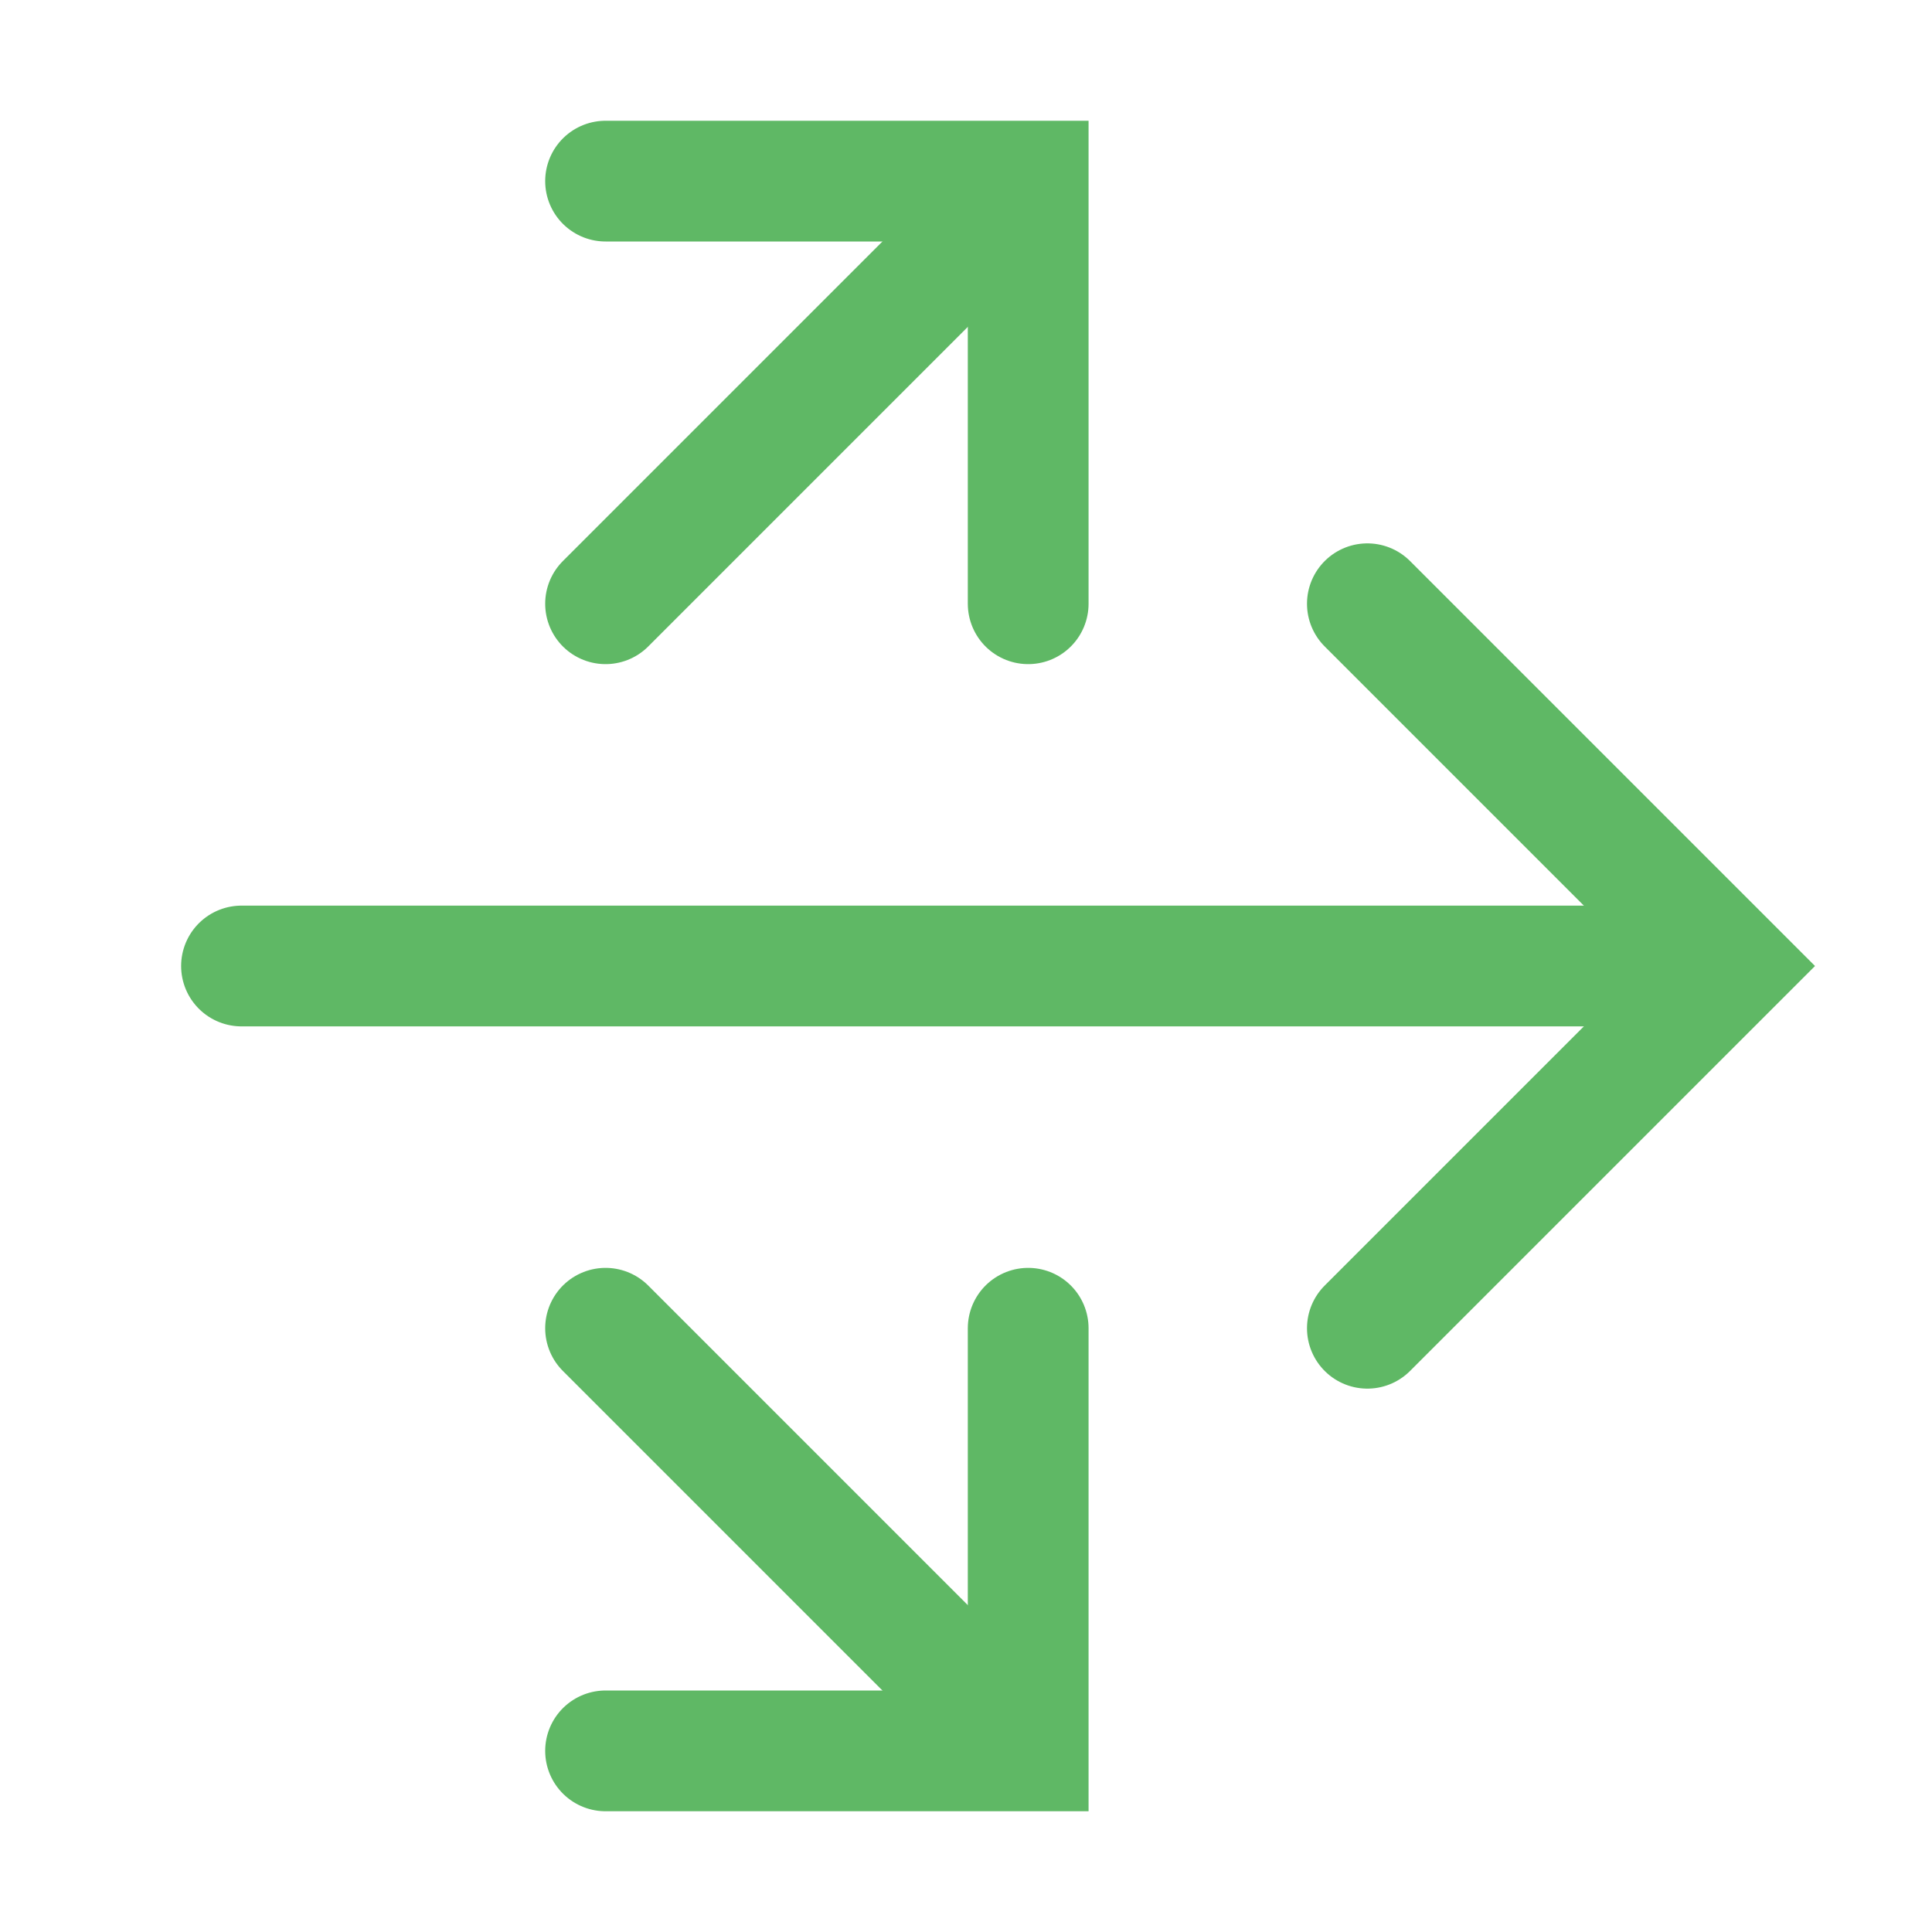
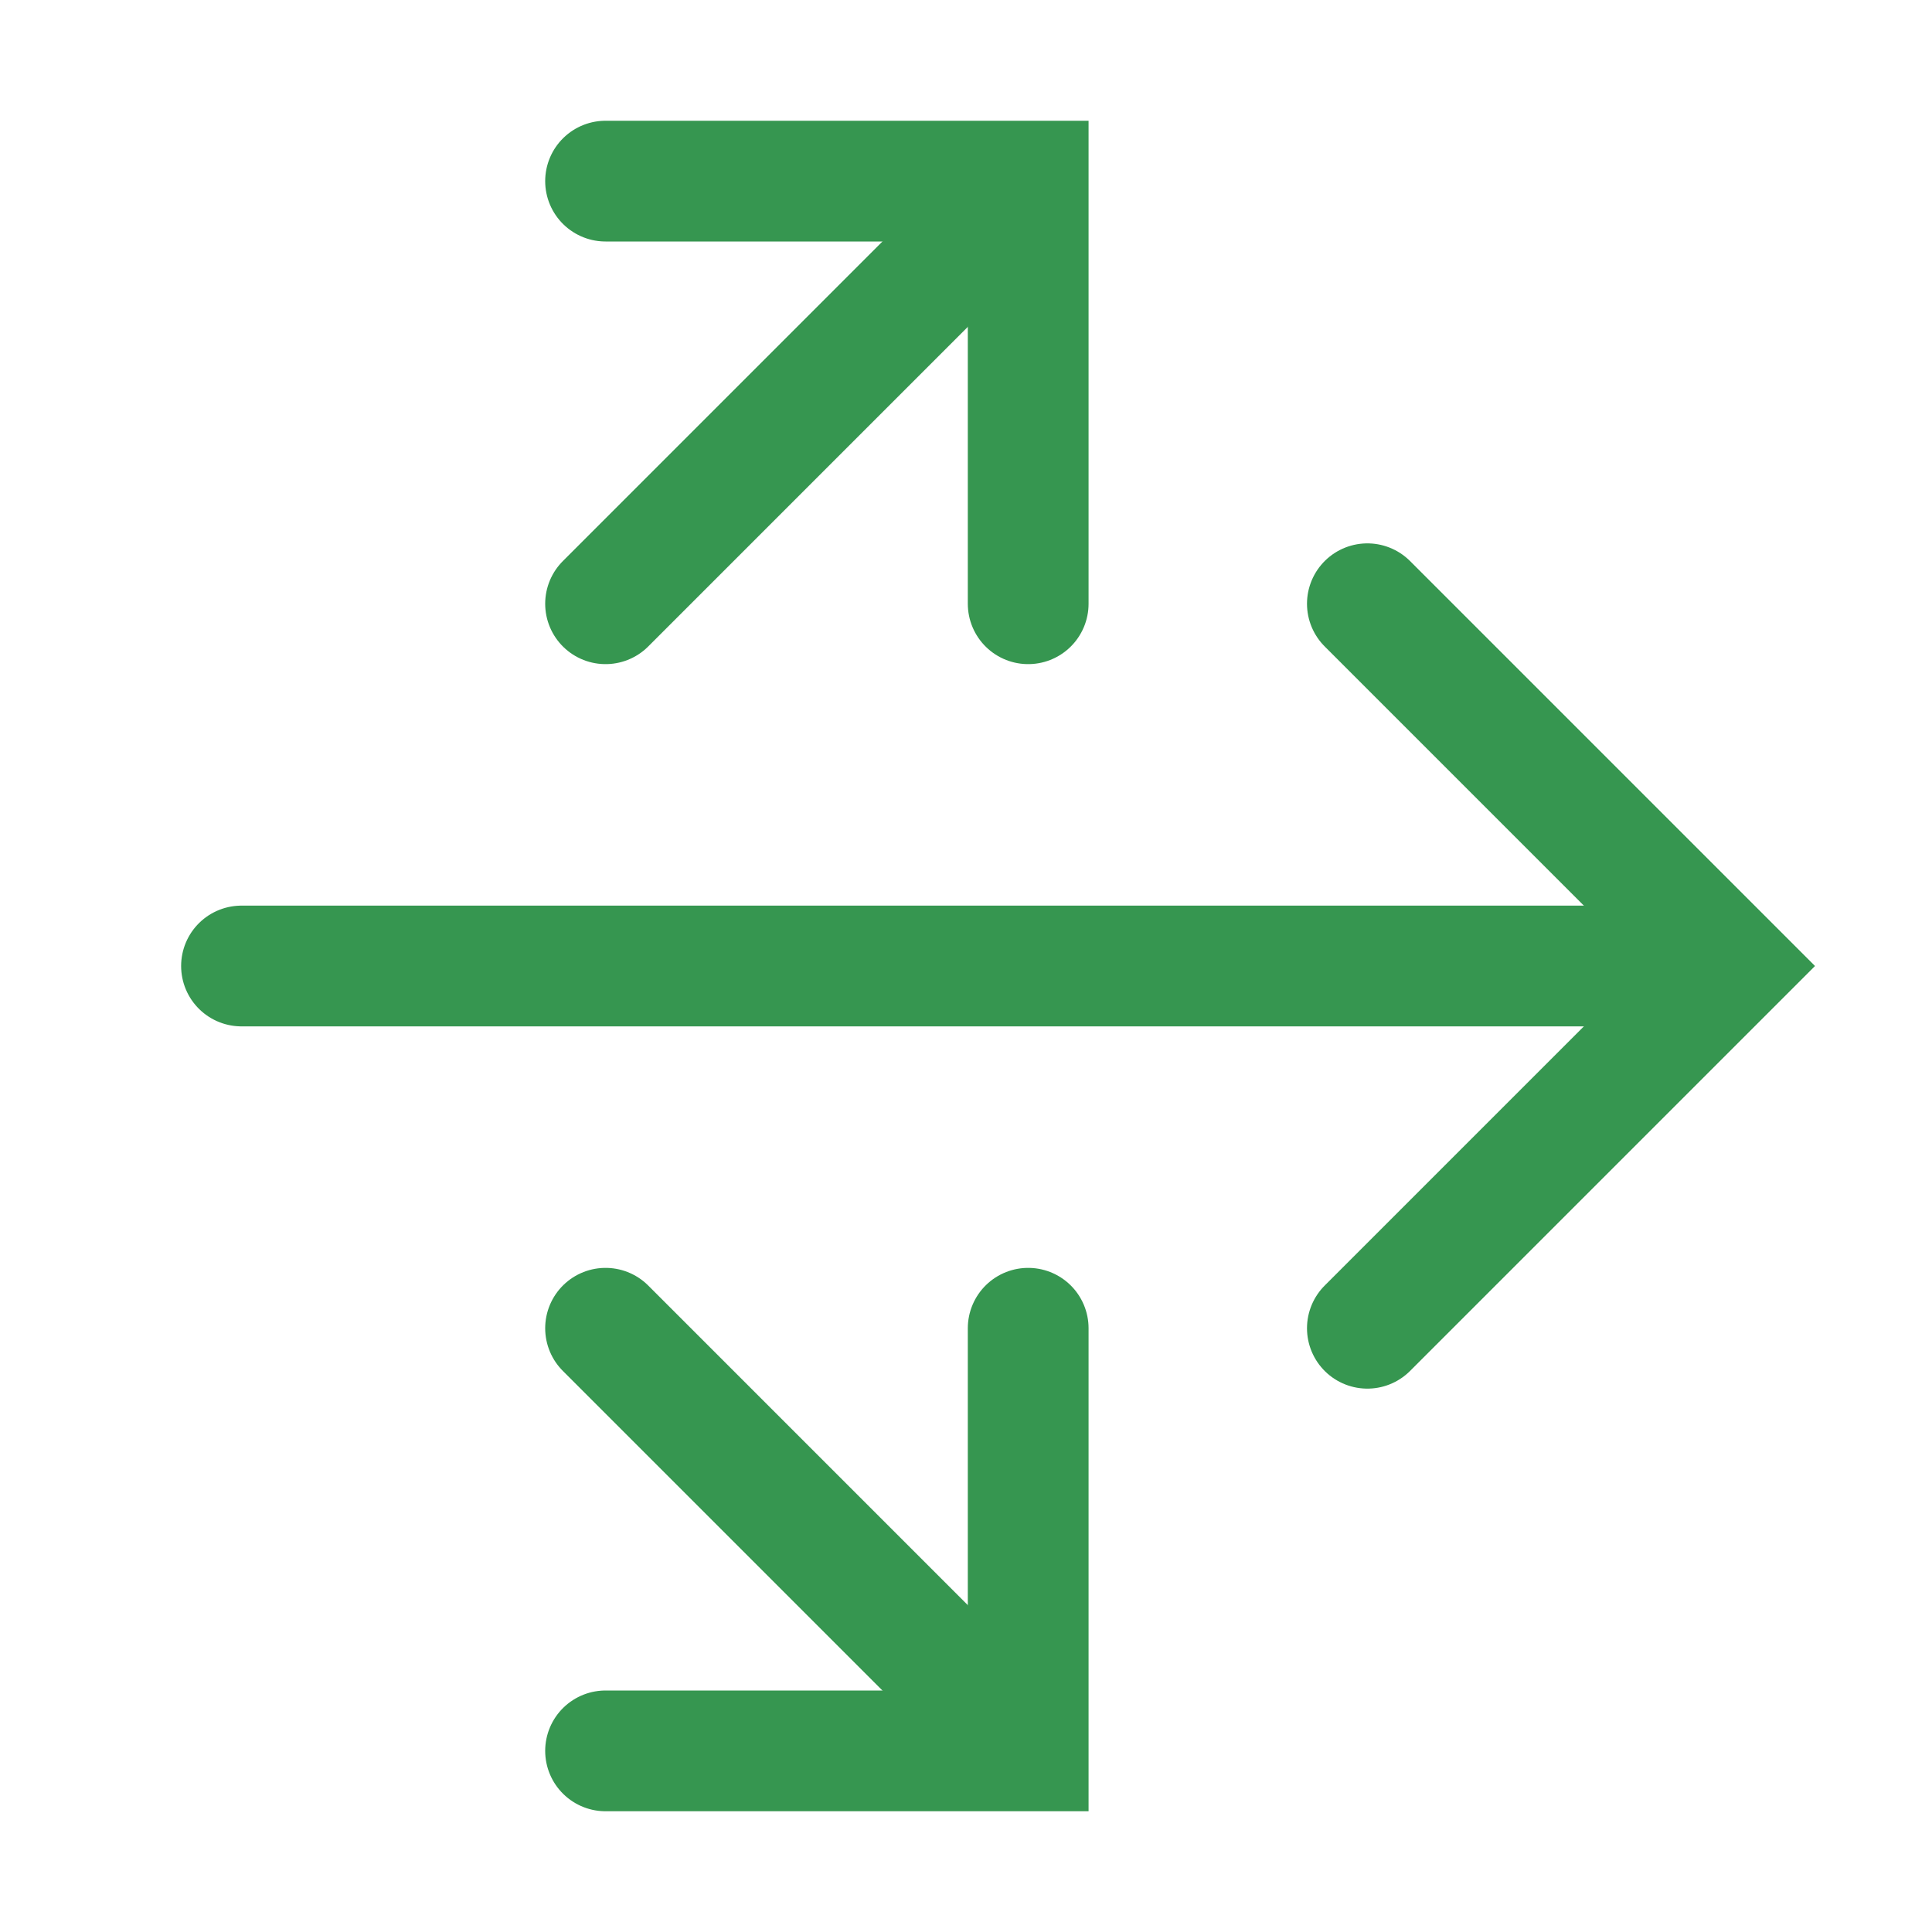
<svg xmlns="http://www.w3.org/2000/svg" width="16" height="16" viewBox="0 0 16 16" fill="none">
-   <path d="M2 8L13.5 8" stroke="#5FB865" stroke-linecap="round" />
-   <path d="M8.015 2L5.015 5" stroke="#5FB865" stroke-linecap="round" />
-   <path d="M8.015 14L5.015 11" stroke="#5FB865" stroke-linecap="round" />
-   <path d="M11.324 5L14.324 8L11.324 11" stroke="#5FB865" stroke-linecap="round" />
-   <path d="M5.015 1.5L8.515 1.5L8.515 5" stroke="#5FB865" stroke-linecap="round" />
-   <path d="M5.015 14.5L8.515 14.5L8.515 11" stroke="#5FB865" stroke-linecap="round" />
+   <path d="M2 8L13.5 8" stroke="#369650" stroke-linecap="round" />
+   <path d="M8.015 2L5.015 5" stroke="#369650" stroke-linecap="round" />
+   <path d="M8.015 14L5.015 11" stroke="#369650" stroke-linecap="round" />
+   <path d="M11.324 5L14.324 8L11.324 11" stroke="#369650" stroke-linecap="round" />
+   <path d="M5.015 1.5L8.515 1.5L8.515 5" stroke="#369650" stroke-linecap="round" />
+   <path d="M5.015 14.5L8.515 14.5L8.515 11" stroke="#369650" stroke-linecap="round" />
</svg>
